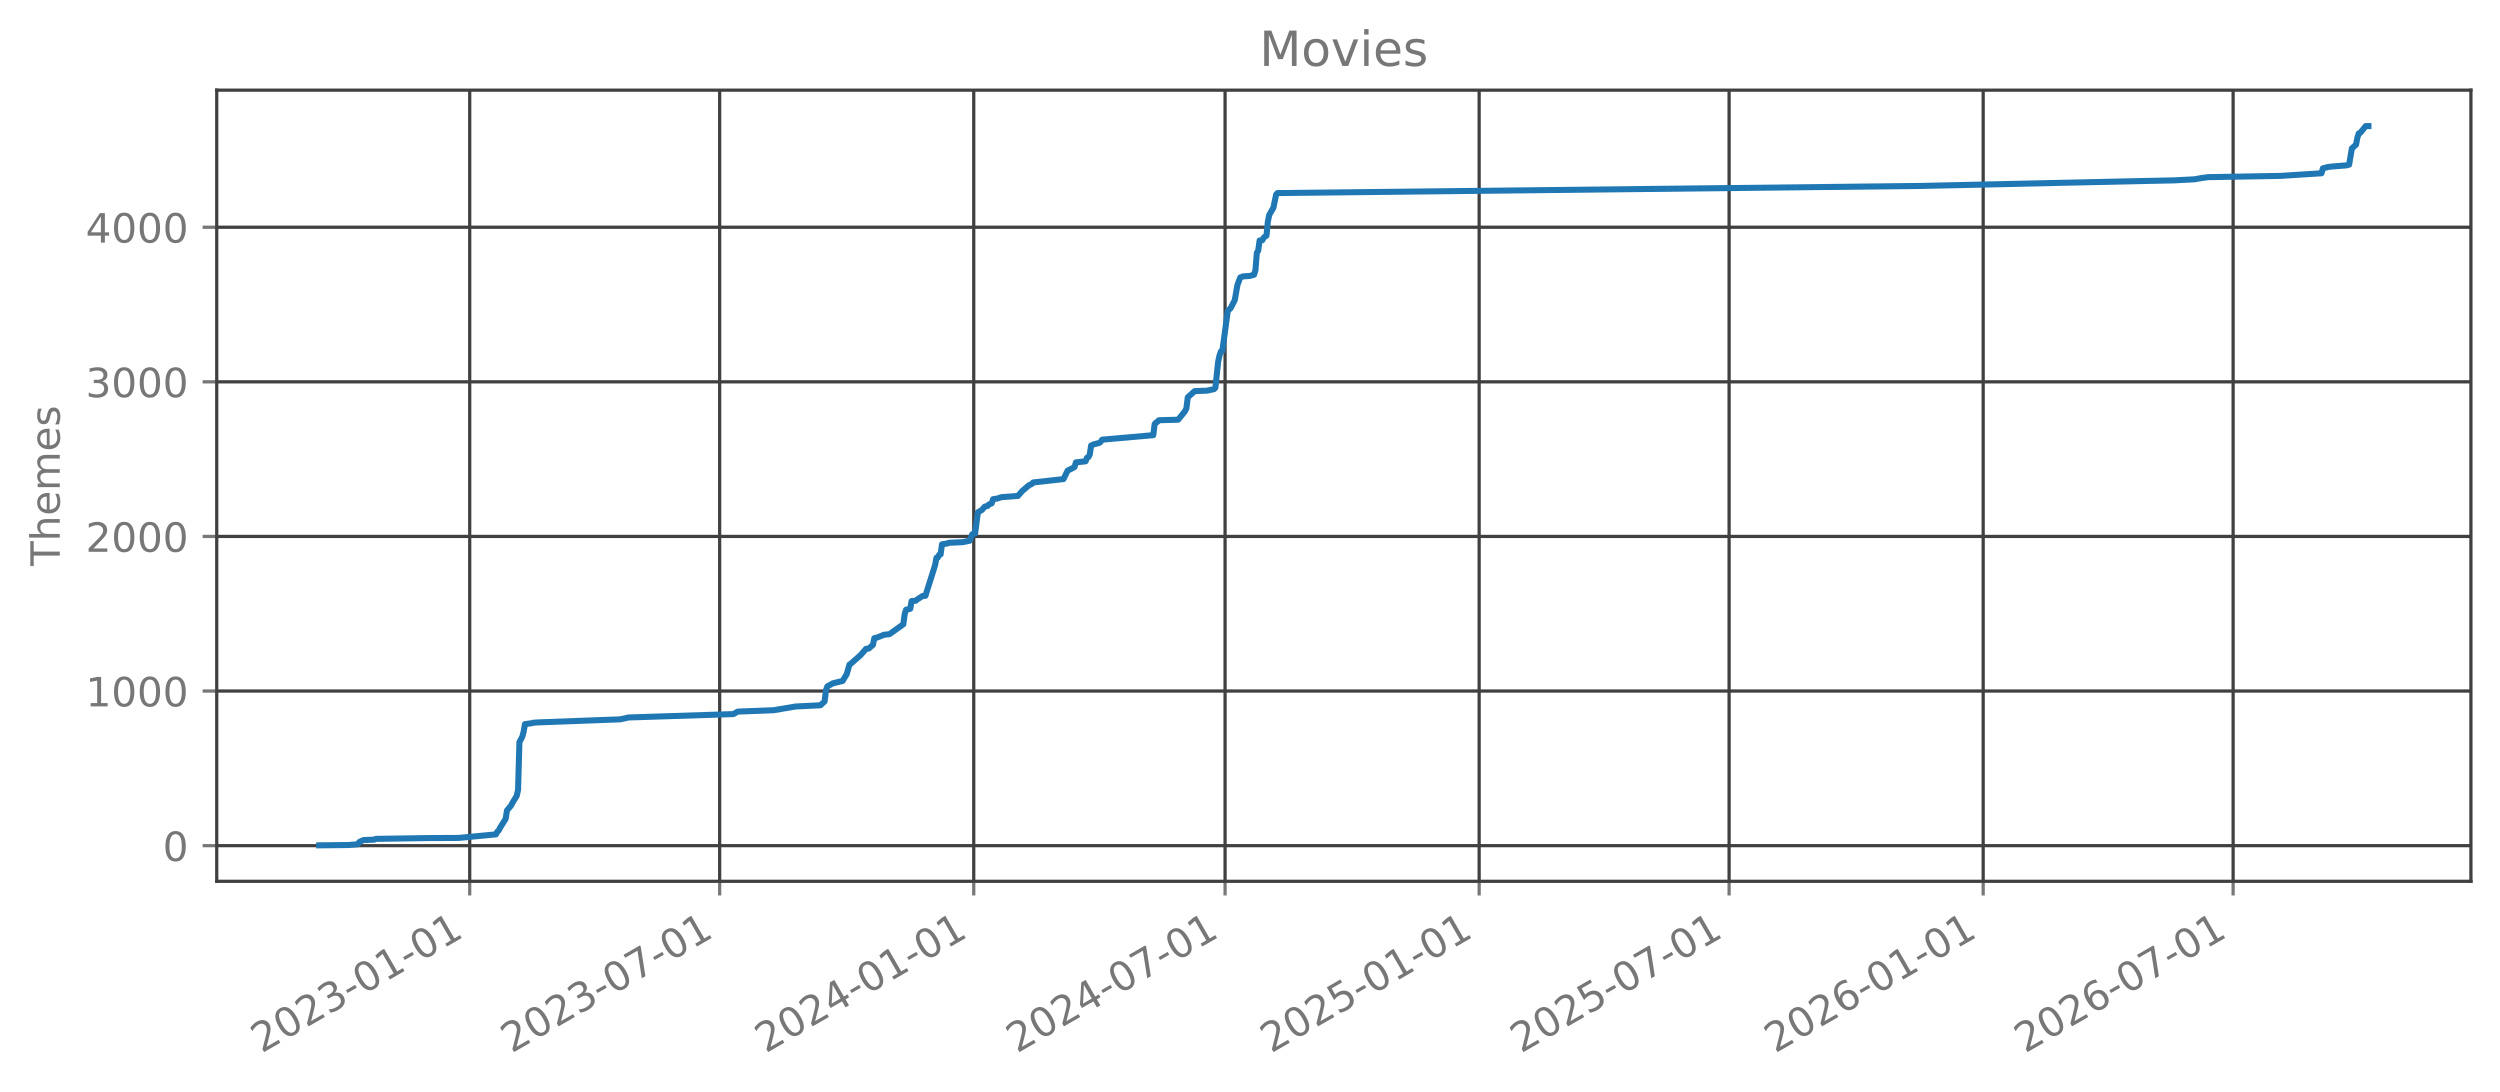
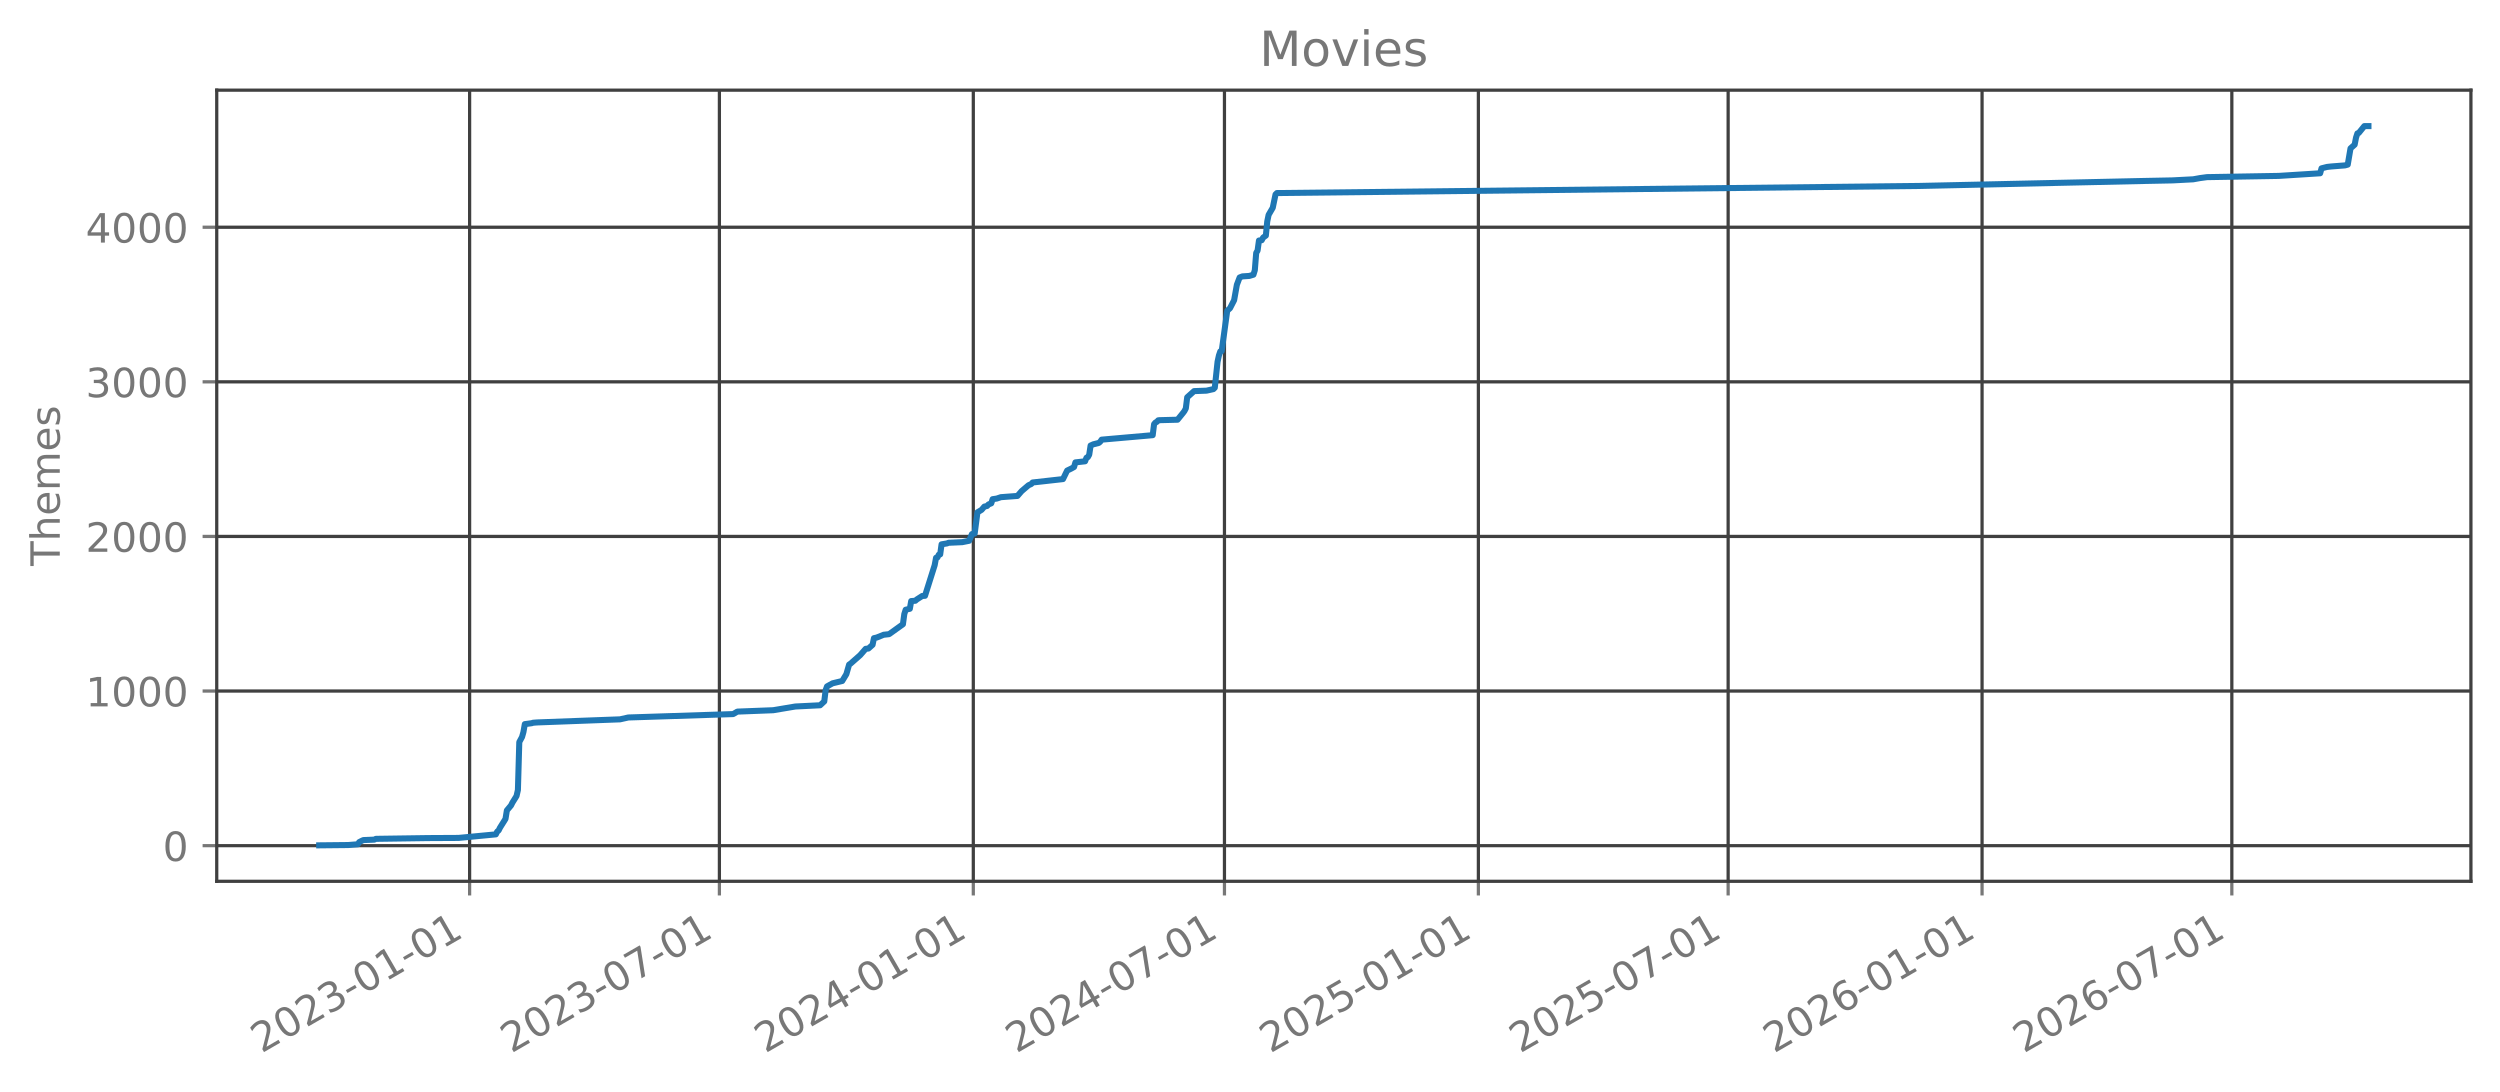
<svg xmlns="http://www.w3.org/2000/svg" xmlns:xlink="http://www.w3.org/1999/xlink" width="618.851pt" height="270.076pt" viewBox="0 0 618.851 270.076" version="1.1">
  <defs>
    <style type="text/css">*{stroke-linejoin: round; stroke-linecap: butt}</style>
  </defs>
  <g id="figure_1">
    <g id="patch_1">
      <path d="M 0 270.076  L 618.851 270.076  L 618.851 -0  L 0 -0  L 0 270.076  z " style="fill: none; opacity: 0" />
    </g>
    <g id="axes_1">
      <g id="patch_2">
        <path d="M 53.651 218.158  L 611.651 218.158  L 611.651 22.318  L 53.651 22.318  L 53.651 218.158  z " style="fill: none; opacity: 0" />
      </g>
      <g id="matplotlib.axis_1">
        <g id="xtick_1">
          <g id="line2d_1">
-             <path d="M 116.274 218.158  L 116.274 22.318  " clip-path="url(#pe50aa145b2)" style="fill: none; stroke: #404040; stroke-width: 0.8; stroke-linecap: square" />
+             <path d="M 116.249 218.158  L 116.249 22.318  " clip-path="url(#p71bfb2c3fe)" style="fill: none; stroke: #404040; stroke-width: 0.8; stroke-linecap: square" />
          </g>
          <g id="line2d_2">
            <defs>
-               <path id="m872eb17e57" d="M 0 0  L 0 3.5  " style="stroke: #777777; stroke-width: 0.8" />
+               <path id="m9f9c7a46e8" d="M 0 0  L 0 3.5  " style="stroke: #777777; stroke-width: 0.8" />
            </defs>
            <g>
-               <use xlink:href="#m872eb17e57" x="116.274" y="218.158" style="fill: #777777; stroke: #777777; stroke-width: 0.8" />
+               <use xlink:href="#m9f9c7a46e8" x="116.249" y="218.158" style="fill: #777777; stroke: #777777; stroke-width: 0.8" />
            </g>
          </g>
          <g id="text_1">
-             <g style="fill: #777777" transform="translate(64.74289 260.7957) rotate(-30) scale(0.1 -0.1)">
+             <g style="fill: #777777" transform="translate(64.7178 260.7957) rotate(-30) scale(0.1 -0.1)">
              <defs>
                <path id="DejaVuSans-15" d="M 1228 531  L 3431 531  L 3431 0  L 469 0  L 469 531  Q 828 903 1448 1529  Q 2069 2156 2228 2338  Q 2531 2678 2651 2914  Q 2772 3150 2772 3378  Q 2772 3750 2511 3984  Q 2250 4219 1831 4219  Q 1534 4219 1204 4116  Q 875 4013 500 3803  L 500 4441  Q 881 4594 1212 4672  Q 1544 4750 1819 4750  Q 2544 4750 2975 4387  Q 3406 4025 3406 3419  Q 3406 3131 3298 2873  Q 3191 2616 2906 2266  Q 2828 2175 2409 1742  Q 1991 1309 1228 531  z " transform="scale(0.015625)" />
                <path id="DejaVuSans-13" d="M 2034 4250  Q 1547 4250 1301 3770  Q 1056 3291 1056 2328  Q 1056 1369 1301 889  Q 1547 409 2034 409  Q 2525 409 2770 889  Q 3016 1369 3016 2328  Q 3016 3291 2770 3770  Q 2525 4250 2034 4250  z M 2034 4750  Q 2819 4750 3233 4129  Q 3647 3509 3647 2328  Q 3647 1150 3233 529  Q 2819 -91 2034 -91  Q 1250 -91 836 529  Q 422 1150 422 2328  Q 422 3509 836 4129  Q 1250 4750 2034 4750  z " transform="scale(0.015625)" />
                <path id="DejaVuSans-16" d="M 2597 2516  Q 3050 2419 3304 2112  Q 3559 1806 3559 1356  Q 3559 666 3084 287  Q 2609 -91 1734 -91  Q 1441 -91 1130 -33  Q 819 25 488 141  L 488 750  Q 750 597 1062 519  Q 1375 441 1716 441  Q 2309 441 2620 675  Q 2931 909 2931 1356  Q 2931 1769 2642 2001  Q 2353 2234 1838 2234  L 1294 2234  L 1294 2753  L 1863 2753  Q 2328 2753 2575 2939  Q 2822 3125 2822 3475  Q 2822 3834 2567 4026  Q 2313 4219 1838 4219  Q 1578 4219 1281 4162  Q 984 4106 628 3988  L 628 4550  Q 988 4650 1302 4700  Q 1616 4750 1894 4750  Q 2613 4750 3031 4423  Q 3450 4097 3450 3541  Q 3450 3153 3228 2886  Q 3006 2619 2597 2516  z " transform="scale(0.015625)" />
                <path id="DejaVuSans-10" d="M 313 2009  L 1997 2009  L 1997 1497  L 313 1497  L 313 2009  z " transform="scale(0.015625)" />
                <path id="DejaVuSans-14" d="M 794 531  L 1825 531  L 1825 4091  L 703 3866  L 703 4441  L 1819 4666  L 2450 4666  L 2450 531  L 3481 531  L 3481 0  L 794 0  L 794 531  z " transform="scale(0.015625)" />
              </defs>
              <use xlink:href="#DejaVuSans-15" />
              <use xlink:href="#DejaVuSans-13" transform="translate(63.625 0)" />
              <use xlink:href="#DejaVuSans-15" transform="translate(127.25 0)" />
              <use xlink:href="#DejaVuSans-16" transform="translate(190.875 0)" />
              <use xlink:href="#DejaVuSans-10" transform="translate(254.5 0)" />
              <use xlink:href="#DejaVuSans-13" transform="translate(290.5781 0)" />
              <use xlink:href="#DejaVuSans-14" transform="translate(354.2031 0)" />
              <use xlink:href="#DejaVuSans-10" transform="translate(417.8281 0)" />
              <use xlink:href="#DejaVuSans-13" transform="translate(453.9062 0)" />
              <use xlink:href="#DejaVuSans-14" transform="translate(517.5312 0)" />
            </g>
          </g>
        </g>
        <g id="xtick_2">
          <g id="line2d_3">
-             <path d="M 178.145 218.158  L 178.145 22.318  " clip-path="url(#pe50aa145b2)" style="fill: none; stroke: #404040; stroke-width: 0.8; stroke-linecap: square" />
+             <path d="M 178.078 218.158  L 178.078 22.318  " clip-path="url(#p71bfb2c3fe)" style="fill: none; stroke: #404040; stroke-width: 0.8; stroke-linecap: square" />
          </g>
          <g id="line2d_4">
            <g>
-               <use xlink:href="#m872eb17e57" x="178.145" y="218.158" style="fill: #777777; stroke: #777777; stroke-width: 0.8" />
+               <use xlink:href="#m9f9c7a46e8" x="178.078" y="218.158" style="fill: #777777; stroke: #777777; stroke-width: 0.8" />
            </g>
          </g>
          <g id="text_2">
-             <g style="fill: #777777" transform="translate(126.6138 260.7957) rotate(-30) scale(0.1 -0.1)">
+             <g style="fill: #777777" transform="translate(126.547 260.7957) rotate(-30) scale(0.1 -0.1)">
              <defs>
                <path id="DejaVuSans-1a" d="M 525 4666  L 3525 4666  L 3525 4397  L 1831 0  L 1172 0  L 2766 4134  L 525 4134  L 525 4666  z " transform="scale(0.015625)" />
              </defs>
              <use xlink:href="#DejaVuSans-15" />
              <use xlink:href="#DejaVuSans-13" transform="translate(63.625 0)" />
              <use xlink:href="#DejaVuSans-15" transform="translate(127.25 0)" />
              <use xlink:href="#DejaVuSans-16" transform="translate(190.875 0)" />
              <use xlink:href="#DejaVuSans-10" transform="translate(254.5 0)" />
              <use xlink:href="#DejaVuSans-13" transform="translate(290.5781 0)" />
              <use xlink:href="#DejaVuSans-1a" transform="translate(354.2031 0)" />
              <use xlink:href="#DejaVuSans-10" transform="translate(417.8281 0)" />
              <use xlink:href="#DejaVuSans-13" transform="translate(453.9062 0)" />
              <use xlink:href="#DejaVuSans-14" transform="translate(517.5312 0)" />
            </g>
          </g>
        </g>
        <g id="xtick_3">
          <g id="line2d_5">
-             <path d="M 241.041 218.158  L 241.041 22.318  " clip-path="url(#pe50aa145b2)" style="fill: none; stroke: #404040; stroke-width: 0.8; stroke-linecap: square" />
+             <path d="M 240.932 218.158  L 240.932 22.318  " clip-path="url(#p71bfb2c3fe)" style="fill: none; stroke: #404040; stroke-width: 0.8; stroke-linecap: square" />
          </g>
          <g id="line2d_6">
            <g>
-               <use xlink:href="#m872eb17e57" x="241.041" y="218.158" style="fill: #777777; stroke: #777777; stroke-width: 0.8" />
+               <use xlink:href="#m9f9c7a46e8" x="240.932" y="218.158" style="fill: #777777; stroke: #777777; stroke-width: 0.8" />
            </g>
          </g>
          <g id="text_3">
-             <g style="fill: #777777" transform="translate(189.5101 260.7957) rotate(-30) scale(0.1 -0.1)">
+             <g style="fill: #777777" transform="translate(189.401 260.7957) rotate(-30) scale(0.1 -0.1)">
              <defs>
                <path id="DejaVuSans-17" d="M 2419 4116  L 825 1625  L 2419 1625  L 2419 4116  z M 2253 4666  L 3047 4666  L 3047 1625  L 3713 1625  L 3713 1100  L 3047 1100  L 3047 0  L 2419 0  L 2419 1100  L 313 1100  L 313 1709  L 2253 4666  z " transform="scale(0.015625)" />
              </defs>
              <use xlink:href="#DejaVuSans-15" />
              <use xlink:href="#DejaVuSans-13" transform="translate(63.625 0)" />
              <use xlink:href="#DejaVuSans-15" transform="translate(127.25 0)" />
              <use xlink:href="#DejaVuSans-17" transform="translate(190.875 0)" />
              <use xlink:href="#DejaVuSans-10" transform="translate(254.5 0)" />
              <use xlink:href="#DejaVuSans-13" transform="translate(290.5781 0)" />
              <use xlink:href="#DejaVuSans-14" transform="translate(354.2031 0)" />
              <use xlink:href="#DejaVuSans-10" transform="translate(417.8281 0)" />
              <use xlink:href="#DejaVuSans-13" transform="translate(453.9062 0)" />
              <use xlink:href="#DejaVuSans-14" transform="translate(517.5312 0)" />
            </g>
          </g>
        </g>
        <g id="xtick_4">
          <g id="line2d_7">
-             <path d="M 303.254 218.158  L 303.254 22.318  " clip-path="url(#pe50aa145b2)" style="fill: none; stroke: #404040; stroke-width: 0.8; stroke-linecap: square" />
+             <path d="M 303.103 218.158  L 303.103 22.318  " clip-path="url(#p71bfb2c3fe)" style="fill: none; stroke: #404040; stroke-width: 0.8; stroke-linecap: square" />
          </g>
          <g id="line2d_8">
            <g>
-               <use xlink:href="#m872eb17e57" x="303.254" y="218.158" style="fill: #777777; stroke: #777777; stroke-width: 0.8" />
+               <use xlink:href="#m9f9c7a46e8" x="303.103" y="218.158" style="fill: #777777; stroke: #777777; stroke-width: 0.8" />
            </g>
          </g>
          <g id="text_4">
-             <g style="fill: #777777" transform="translate(251.7228 260.7957) rotate(-30) scale(0.1 -0.1)">
+             <g style="fill: #777777" transform="translate(251.5718 260.7957) rotate(-30) scale(0.1 -0.1)">
              <use xlink:href="#DejaVuSans-15" />
              <use xlink:href="#DejaVuSans-13" transform="translate(63.625 0)" />
              <use xlink:href="#DejaVuSans-15" transform="translate(127.25 0)" />
              <use xlink:href="#DejaVuSans-17" transform="translate(190.875 0)" />
              <use xlink:href="#DejaVuSans-10" transform="translate(254.5 0)" />
              <use xlink:href="#DejaVuSans-13" transform="translate(290.5781 0)" />
              <use xlink:href="#DejaVuSans-1a" transform="translate(354.2031 0)" />
              <use xlink:href="#DejaVuSans-10" transform="translate(417.8281 0)" />
              <use xlink:href="#DejaVuSans-13" transform="translate(453.9062 0)" />
              <use xlink:href="#DejaVuSans-14" transform="translate(517.5312 0)" />
            </g>
          </g>
        </g>
        <g id="xtick_5">
          <g id="line2d_9">
-             <path d="M 366.15 218.158  L 366.15 22.318  " clip-path="url(#pe50aa145b2)" style="fill: none; stroke: #404040; stroke-width: 0.8; stroke-linecap: square" />
+             <path d="M 365.957 218.158  L 365.957 22.318  " clip-path="url(#p71bfb2c3fe)" style="fill: none; stroke: #404040; stroke-width: 0.8; stroke-linecap: square" />
          </g>
          <g id="line2d_10">
            <g>
-               <use xlink:href="#m872eb17e57" x="366.15" y="218.158" style="fill: #777777; stroke: #777777; stroke-width: 0.8" />
+               <use xlink:href="#m9f9c7a46e8" x="365.957" y="218.158" style="fill: #777777; stroke: #777777; stroke-width: 0.8" />
            </g>
          </g>
          <g id="text_5">
-             <g style="fill: #777777" transform="translate(314.6191 260.7957) rotate(-30) scale(0.1 -0.1)">
+             <g style="fill: #777777" transform="translate(314.4258 260.7957) rotate(-30) scale(0.1 -0.1)">
              <defs>
                <path id="DejaVuSans-18" d="M 691 4666  L 3169 4666  L 3169 4134  L 1269 4134  L 1269 2991  Q 1406 3038 1543 3061  Q 1681 3084 1819 3084  Q 2600 3084 3056 2656  Q 3513 2228 3513 1497  Q 3513 744 3044 326  Q 2575 -91 1722 -91  Q 1428 -91 1123 -41  Q 819 9 494 109  L 494 744  Q 775 591 1075 516  Q 1375 441 1709 441  Q 2250 441 2565 725  Q 2881 1009 2881 1497  Q 2881 1984 2565 2268  Q 2250 2553 1709 2553  Q 1456 2553 1204 2497  Q 953 2441 691 2322  L 691 4666  z " transform="scale(0.015625)" />
              </defs>
              <use xlink:href="#DejaVuSans-15" />
              <use xlink:href="#DejaVuSans-13" transform="translate(63.625 0)" />
              <use xlink:href="#DejaVuSans-15" transform="translate(127.25 0)" />
              <use xlink:href="#DejaVuSans-18" transform="translate(190.875 0)" />
              <use xlink:href="#DejaVuSans-10" transform="translate(254.5 0)" />
              <use xlink:href="#DejaVuSans-13" transform="translate(290.5781 0)" />
              <use xlink:href="#DejaVuSans-14" transform="translate(354.2031 0)" />
              <use xlink:href="#DejaVuSans-10" transform="translate(417.8281 0)" />
              <use xlink:href="#DejaVuSans-13" transform="translate(453.9062 0)" />
              <use xlink:href="#DejaVuSans-14" transform="translate(517.5312 0)" />
            </g>
          </g>
        </g>
        <g id="xtick_6">
          <g id="line2d_11">
-             <path d="M 428.021 218.158  L 428.021 22.318  " clip-path="url(#pe50aa145b2)" style="fill: none; stroke: #404040; stroke-width: 0.8; stroke-linecap: square" />
+             <path d="M 427.786 218.158  L 427.786 22.318  " clip-path="url(#p71bfb2c3fe)" style="fill: none; stroke: #404040; stroke-width: 0.8; stroke-linecap: square" />
          </g>
          <g id="line2d_12">
            <g>
-               <use xlink:href="#m872eb17e57" x="428.021" y="218.158" style="fill: #777777; stroke: #777777; stroke-width: 0.8" />
+               <use xlink:href="#m9f9c7a46e8" x="427.786" y="218.158" style="fill: #777777; stroke: #777777; stroke-width: 0.8" />
            </g>
          </g>
          <g id="text_6">
-             <g style="fill: #777777" transform="translate(376.49 260.7957) rotate(-30) scale(0.1 -0.1)">
+             <g style="fill: #777777" transform="translate(376.255 260.7957) rotate(-30) scale(0.1 -0.1)">
              <use xlink:href="#DejaVuSans-15" />
              <use xlink:href="#DejaVuSans-13" transform="translate(63.625 0)" />
              <use xlink:href="#DejaVuSans-15" transform="translate(127.25 0)" />
              <use xlink:href="#DejaVuSans-18" transform="translate(190.875 0)" />
              <use xlink:href="#DejaVuSans-10" transform="translate(254.5 0)" />
              <use xlink:href="#DejaVuSans-13" transform="translate(290.5781 0)" />
              <use xlink:href="#DejaVuSans-1a" transform="translate(354.2031 0)" />
              <use xlink:href="#DejaVuSans-10" transform="translate(417.8281 0)" />
              <use xlink:href="#DejaVuSans-13" transform="translate(453.9062 0)" />
              <use xlink:href="#DejaVuSans-14" transform="translate(517.5312 0)" />
            </g>
          </g>
        </g>
        <g id="xtick_7">
          <g id="line2d_13">
-             <path d="M 490.917 218.158  L 490.917 22.318  " clip-path="url(#pe50aa145b2)" style="fill: none; stroke: #404040; stroke-width: 0.8; stroke-linecap: square" />
+             <path d="M 490.64 218.158  L 490.64 22.318  " clip-path="url(#p71bfb2c3fe)" style="fill: none; stroke: #404040; stroke-width: 0.8; stroke-linecap: square" />
          </g>
          <g id="line2d_14">
            <g>
-               <use xlink:href="#m872eb17e57" x="490.917" y="218.158" style="fill: #777777; stroke: #777777; stroke-width: 0.8" />
+               <use xlink:href="#m9f9c7a46e8" x="490.64" y="218.158" style="fill: #777777; stroke: #777777; stroke-width: 0.8" />
            </g>
          </g>
          <g id="text_7">
-             <g style="fill: #777777" transform="translate(439.3864 260.7957) rotate(-30) scale(0.1 -0.1)">
+             <g style="fill: #777777" transform="translate(439.109 260.7957) rotate(-30) scale(0.1 -0.1)">
              <defs>
                <path id="DejaVuSans-19" d="M 2113 2584  Q 1688 2584 1439 2293  Q 1191 2003 1191 1497  Q 1191 994 1439 701  Q 1688 409 2113 409  Q 2538 409 2786 701  Q 3034 994 3034 1497  Q 3034 2003 2786 2293  Q 2538 2584 2113 2584  z M 3366 4563  L 3366 3988  Q 3128 4100 2886 4159  Q 2644 4219 2406 4219  Q 1781 4219 1451 3797  Q 1122 3375 1075 2522  Q 1259 2794 1537 2939  Q 1816 3084 2150 3084  Q 2853 3084 3261 2657  Q 3669 2231 3669 1497  Q 3669 778 3244 343  Q 2819 -91 2113 -91  Q 1303 -91 875 529  Q 447 1150 447 2328  Q 447 3434 972 4092  Q 1497 4750 2381 4750  Q 2619 4750 2861 4703  Q 3103 4656 3366 4563  z " transform="scale(0.015625)" />
              </defs>
              <use xlink:href="#DejaVuSans-15" />
              <use xlink:href="#DejaVuSans-13" transform="translate(63.625 0)" />
              <use xlink:href="#DejaVuSans-15" transform="translate(127.25 0)" />
              <use xlink:href="#DejaVuSans-19" transform="translate(190.875 0)" />
              <use xlink:href="#DejaVuSans-10" transform="translate(254.5 0)" />
              <use xlink:href="#DejaVuSans-13" transform="translate(290.5781 0)" />
              <use xlink:href="#DejaVuSans-14" transform="translate(354.2031 0)" />
              <use xlink:href="#DejaVuSans-10" transform="translate(417.8281 0)" />
              <use xlink:href="#DejaVuSans-13" transform="translate(453.9062 0)" />
              <use xlink:href="#DejaVuSans-14" transform="translate(517.5312 0)" />
            </g>
          </g>
        </g>
        <g id="xtick_8">
          <g id="line2d_15">
-             <path d="M 552.788 218.158  L 552.788 22.318  " clip-path="url(#pe50aa145b2)" style="fill: none; stroke: #404040; stroke-width: 0.8; stroke-linecap: square" />
+             <path d="M 552.469 218.158  L 552.469 22.318  " clip-path="url(#p71bfb2c3fe)" style="fill: none; stroke: #404040; stroke-width: 0.8; stroke-linecap: square" />
          </g>
          <g id="line2d_16">
            <g>
-               <use xlink:href="#m872eb17e57" x="552.788" y="218.158" style="fill: #777777; stroke: #777777; stroke-width: 0.8" />
+               <use xlink:href="#m9f9c7a46e8" x="552.469" y="218.158" style="fill: #777777; stroke: #777777; stroke-width: 0.8" />
            </g>
          </g>
          <g id="text_8">
-             <g style="fill: #777777" transform="translate(501.2572 260.7957) rotate(-30) scale(0.1 -0.1)">
+             <g style="fill: #777777" transform="translate(500.9382 260.7957) rotate(-30) scale(0.1 -0.1)">
              <use xlink:href="#DejaVuSans-15" />
              <use xlink:href="#DejaVuSans-13" transform="translate(63.625 0)" />
              <use xlink:href="#DejaVuSans-15" transform="translate(127.25 0)" />
              <use xlink:href="#DejaVuSans-19" transform="translate(190.875 0)" />
              <use xlink:href="#DejaVuSans-10" transform="translate(254.5 0)" />
              <use xlink:href="#DejaVuSans-13" transform="translate(290.5781 0)" />
              <use xlink:href="#DejaVuSans-1a" transform="translate(354.2031 0)" />
              <use xlink:href="#DejaVuSans-10" transform="translate(417.8281 0)" />
              <use xlink:href="#DejaVuSans-13" transform="translate(453.9062 0)" />
              <use xlink:href="#DejaVuSans-14" transform="translate(517.5312 0)" />
            </g>
          </g>
        </g>
      </g>
      <g id="matplotlib.axis_2">
        <g id="ytick_1">
          <g id="line2d_17">
-             <path d="M 53.651 209.333  L 611.651 209.333  " clip-path="url(#pe50aa145b2)" style="fill: none; stroke: #404040; stroke-width: 0.8; stroke-linecap: square" />
+             <path d="M 53.651 209.333  L 611.651 209.333  " clip-path="url(#p71bfb2c3fe)" style="fill: none; stroke: #404040; stroke-width: 0.8; stroke-linecap: square" />
          </g>
          <g id="line2d_18">
            <defs>
-               <path id="m9e0c4ecdd4" d="M 0 0  L -3.5 0  " style="stroke: #777777; stroke-width: 0.8" />
+               <path id="m6c87f132d2" d="M 0 0  L -3.5 0  " style="stroke: #777777; stroke-width: 0.8" />
            </defs>
            <g>
-               <use xlink:href="#m9e0c4ecdd4" x="53.651" y="209.333" style="fill: #777777; stroke: #777777; stroke-width: 0.8" />
+               <use xlink:href="#m6c87f132d2" x="53.651" y="209.333" style="fill: #777777; stroke: #777777; stroke-width: 0.8" />
            </g>
          </g>
          <g id="text_9">
            <g style="fill: #777777" transform="translate(40.28828 213.1317) scale(0.1 -0.1)">
              <use xlink:href="#DejaVuSans-13" />
            </g>
          </g>
        </g>
        <g id="ytick_2">
          <g id="line2d_19">
-             <path d="M 53.651 171.062  L 611.651 171.062  " clip-path="url(#pe50aa145b2)" style="fill: none; stroke: #404040; stroke-width: 0.8; stroke-linecap: square" />
+             <path d="M 53.651 171.062  L 611.651 171.062  " clip-path="url(#p71bfb2c3fe)" style="fill: none; stroke: #404040; stroke-width: 0.8; stroke-linecap: square" />
          </g>
          <g id="line2d_20">
            <g>
-               <use xlink:href="#m9e0c4ecdd4" x="53.651" y="171.062" style="fill: #777777; stroke: #777777; stroke-width: 0.8" />
+               <use xlink:href="#m6c87f132d2" x="53.651" y="171.062" style="fill: #777777; stroke: #777777; stroke-width: 0.8" />
            </g>
          </g>
          <g id="text_10">
            <g style="fill: #777777" transform="translate(21.20078 174.8607) scale(0.1 -0.1)">
              <use xlink:href="#DejaVuSans-14" />
              <use xlink:href="#DejaVuSans-13" transform="translate(63.625 0)" />
              <use xlink:href="#DejaVuSans-13" transform="translate(127.25 0)" />
              <use xlink:href="#DejaVuSans-13" transform="translate(190.875 0)" />
            </g>
          </g>
        </g>
        <g id="ytick_3">
          <g id="line2d_21">
-             <path d="M 53.651 132.791  L 611.651 132.791  " clip-path="url(#pe50aa145b2)" style="fill: none; stroke: #404040; stroke-width: 0.8; stroke-linecap: square" />
+             <path d="M 53.651 132.791  L 611.651 132.791  " clip-path="url(#p71bfb2c3fe)" style="fill: none; stroke: #404040; stroke-width: 0.8; stroke-linecap: square" />
          </g>
          <g id="line2d_22">
            <g>
-               <use xlink:href="#m9e0c4ecdd4" x="53.651" y="132.791" style="fill: #777777; stroke: #777777; stroke-width: 0.8" />
+               <use xlink:href="#m6c87f132d2" x="53.651" y="132.791" style="fill: #777777; stroke: #777777; stroke-width: 0.8" />
            </g>
          </g>
          <g id="text_11">
            <g style="fill: #777777" transform="translate(21.20078 136.5898) scale(0.1 -0.1)">
              <use xlink:href="#DejaVuSans-15" />
              <use xlink:href="#DejaVuSans-13" transform="translate(63.625 0)" />
              <use xlink:href="#DejaVuSans-13" transform="translate(127.25 0)" />
              <use xlink:href="#DejaVuSans-13" transform="translate(190.875 0)" />
            </g>
          </g>
        </g>
        <g id="ytick_4">
          <g id="line2d_23">
-             <path d="M 53.651 94.52  L 611.651 94.52  " clip-path="url(#pe50aa145b2)" style="fill: none; stroke: #404040; stroke-width: 0.8; stroke-linecap: square" />
+             <path d="M 53.651 94.52  L 611.651 94.52  " clip-path="url(#p71bfb2c3fe)" style="fill: none; stroke: #404040; stroke-width: 0.8; stroke-linecap: square" />
          </g>
          <g id="line2d_24">
            <g>
-               <use xlink:href="#m9e0c4ecdd4" x="53.651" y="94.52" style="fill: #777777; stroke: #777777; stroke-width: 0.8" />
+               <use xlink:href="#m6c87f132d2" x="53.651" y="94.52" style="fill: #777777; stroke: #777777; stroke-width: 0.8" />
            </g>
          </g>
          <g id="text_12">
            <g style="fill: #777777" transform="translate(21.20078 98.31889) scale(0.1 -0.1)">
              <use xlink:href="#DejaVuSans-16" />
              <use xlink:href="#DejaVuSans-13" transform="translate(63.625 0)" />
              <use xlink:href="#DejaVuSans-13" transform="translate(127.25 0)" />
              <use xlink:href="#DejaVuSans-13" transform="translate(190.875 0)" />
            </g>
          </g>
        </g>
        <g id="ytick_5">
          <g id="line2d_25">
-             <path d="M 53.651 56.249  L 611.651 56.249  " clip-path="url(#pe50aa145b2)" style="fill: none; stroke: #404040; stroke-width: 0.8; stroke-linecap: square" />
+             <path d="M 53.651 56.249  L 611.651 56.249  " clip-path="url(#p71bfb2c3fe)" style="fill: none; stroke: #404040; stroke-width: 0.8; stroke-linecap: square" />
          </g>
          <g id="line2d_26">
            <g>
-               <use xlink:href="#m9e0c4ecdd4" x="53.651" y="56.249" style="fill: #777777; stroke: #777777; stroke-width: 0.8" />
+               <use xlink:href="#m6c87f132d2" x="53.651" y="56.249" style="fill: #777777; stroke: #777777; stroke-width: 0.8" />
            </g>
          </g>
          <g id="text_13">
            <g style="fill: #777777" transform="translate(21.20078 60.04796) scale(0.1 -0.1)">
              <use xlink:href="#DejaVuSans-17" />
              <use xlink:href="#DejaVuSans-13" transform="translate(63.625 0)" />
              <use xlink:href="#DejaVuSans-13" transform="translate(127.25 0)" />
              <use xlink:href="#DejaVuSans-13" transform="translate(190.875 0)" />
            </g>
          </g>
        </g>
        <g id="text_14">
          <g style="fill: #777777" transform="translate(14.79844 140.0889) rotate(-90) scale(0.1 -0.1)">
            <defs>
              <path id="DejaVuSans-37" d="M -19 4666  L 3928 4666  L 3928 4134  L 2272 4134  L 2272 0  L 1638 0  L 1638 4134  L -19 4134  L -19 4666  z " transform="scale(0.015625)" />
              <path id="DejaVuSans-4b" d="M 3513 2113  L 3513 0  L 2938 0  L 2938 2094  Q 2938 2591 2744 2837  Q 2550 3084 2163 3084  Q 1697 3084 1428 2787  Q 1159 2491 1159 1978  L 1159 0  L 581 0  L 581 4863  L 1159 4863  L 1159 2956  Q 1366 3272 1645 3428  Q 1925 3584 2291 3584  Q 2894 3584 3203 3211  Q 3513 2838 3513 2113  z " transform="scale(0.015625)" />
              <path id="DejaVuSans-48" d="M 3597 1894  L 3597 1613  L 953 1613  Q 991 1019 1311 708  Q 1631 397 2203 397  Q 2534 397 2845 478  Q 3156 559 3463 722  L 3463 178  Q 3153 47 2828 -22  Q 2503 -91 2169 -91  Q 1331 -91 842 396  Q 353 884 353 1716  Q 353 2575 817 3079  Q 1281 3584 2069 3584  Q 2775 3584 3186 3129  Q 3597 2675 3597 1894  z M 3022 2063  Q 3016 2534 2758 2815  Q 2500 3097 2075 3097  Q 1594 3097 1305 2825  Q 1016 2553 972 2059  L 3022 2063  z " transform="scale(0.015625)" />
              <path id="DejaVuSans-50" d="M 3328 2828  Q 3544 3216 3844 3400  Q 4144 3584 4550 3584  Q 5097 3584 5394 3201  Q 5691 2819 5691 2113  L 5691 0  L 5113 0  L 5113 2094  Q 5113 2597 4934 2840  Q 4756 3084 4391 3084  Q 3944 3084 3684 2787  Q 3425 2491 3425 1978  L 3425 0  L 2847 0  L 2847 2094  Q 2847 2600 2669 2842  Q 2491 3084 2119 3084  Q 1678 3084 1418 2786  Q 1159 2488 1159 1978  L 1159 0  L 581 0  L 581 3500  L 1159 3500  L 1159 2956  Q 1356 3278 1631 3431  Q 1906 3584 2284 3584  Q 2666 3584 2933 3390  Q 3200 3197 3328 2828  z " transform="scale(0.015625)" />
              <path id="DejaVuSans-56" d="M 2834 3397  L 2834 2853  Q 2591 2978 2328 3040  Q 2066 3103 1784 3103  Q 1356 3103 1142 2972  Q 928 2841 928 2578  Q 928 2378 1081 2264  Q 1234 2150 1697 2047  L 1894 2003  Q 2506 1872 2764 1633  Q 3022 1394 3022 966  Q 3022 478 2636 193  Q 2250 -91 1575 -91  Q 1294 -91 989 -36  Q 684 19 347 128  L 347 722  Q 666 556 975 473  Q 1284 391 1588 391  Q 1994 391 2212 530  Q 2431 669 2431 922  Q 2431 1156 2273 1281  Q 2116 1406 1581 1522  L 1381 1569  Q 847 1681 609 1914  Q 372 2147 372 2553  Q 372 3047 722 3315  Q 1072 3584 1716 3584  Q 2034 3584 2315 3537  Q 2597 3491 2834 3397  z " transform="scale(0.015625)" />
            </defs>
            <use xlink:href="#DejaVuSans-37" />
            <use xlink:href="#DejaVuSans-4b" transform="translate(61.07812 0)" />
            <use xlink:href="#DejaVuSans-48" transform="translate(124.4531 0)" />
            <use xlink:href="#DejaVuSans-50" transform="translate(185.9844 0)" />
            <use xlink:href="#DejaVuSans-48" transform="translate(283.3906 0)" />
            <use xlink:href="#DejaVuSans-56" transform="translate(344.9219 0)" />
          </g>
        </g>
      </g>
      <g id="line2d_27">
-         <path d="M 79.014 209.256  L 86.193 209.18  L 88.586 208.988  L 88.927 208.453  L 89.611 208.108  L 89.953 207.955  L 92.688 207.84  L 93.029 207.649  L 106.019 207.458  L 113.539 207.419  L 122.768 206.539  L 123.11 205.85  L 123.452 205.582  L 123.794 204.893  L 125.161 202.712  L 125.503 200.607  L 126.529 199.382  L 126.87 198.694  L 127.896 197.048  L 128.238 195.555  L 128.579 183.691  L 129.263 182.428  L 129.605 181.204  L 129.947 179.252  L 131.656 179.022  L 131.998 178.907  L 133.023 178.831  L 153.533 178.065  L 155.584 177.606  L 181.563 176.764  L 182.588 176.152  L 191.476 175.808  L 196.945 174.889  L 203.098 174.583  L 204.123 173.626  L 204.465 170.832  L 204.807 169.914  L 206.174 169.148  L 208.567 168.574  L 209.593 166.89  L 210.276 164.518  L 210.618 164.288  L 213.011 162.183  L 214.378 160.614  L 215.062 160.537  L 216.087 159.619  L 216.429 157.973  L 217.113 157.82  L 218.822 157.131  L 220.189 156.978  L 223.608 154.529  L 223.949 152.003  L 224.291 150.931  L 225.317 150.702  L 225.659 148.788  L 226.684 148.712  L 227.026 148.406  L 228.393 147.525  L 229.077 147.487  L 231.47 139.909  L 231.812 138.072  L 232.153 137.996  L 232.495 137.307  L 232.837 137.23  L 233.179 134.743  L 234.546 134.513  L 234.888 134.36  L 238.306 134.207  L 240.015 133.863  L 240.699 132.217  L 241.383 132.064  L 242.066 126.821  L 243.092 126.208  L 243.776 125.405  L 244.459 125.252  L 244.801 124.869  L 245.485 124.601  L 245.826 123.568  L 246.852 123.415  L 247.877 123.07  L 251.979 122.764  L 253.005 121.578  L 254.714 120.123  L 255.398 119.817  L 255.739 119.434  L 263.26 118.592  L 264.285 116.488  L 265.311 115.99  L 265.994 115.607  L 266.336 114.459  L 268.729 114.191  L 269.071 113.311  L 269.413 113.158  L 269.754 112.546  L 270.096 110.288  L 270.78 109.982  L 272.147 109.637  L 272.489 109.331  L 272.831 108.833  L 285.479 107.724  L 285.82 105.006  L 286.162 104.585  L 286.504 104.432  L 286.846 104.05  L 287.188 104.011  L 291.631 103.896  L 292.999 102.213  L 293.341 101.753  L 293.682 101.103  L 294.024 98.347  L 295.733 96.816  L 298.81 96.702  L 300.519 96.319  L 300.861 95.974  L 301.544 89.545  L 301.886 87.976  L 302.228 86.981  L 302.57 86.904  L 303.937 76.915  L 304.621 76.303  L 305.646 74.313  L 306.33 70.486  L 307.014 68.687  L 307.697 68.419  L 309.406 68.304  L 310.432 67.998  L 310.774 66.888  L 311.116 62.602  L 311.457 62.028  L 311.799 59.54  L 312.483 59.464  L 312.825 58.813  L 313.508 58.316  L 313.85 54.833  L 314.192 53.187  L 315.218 51.427  L 315.901 48.136  L 316.243 47.791  L 475.193 46.031  L 530.569 44.806  L 538.089 44.653  L 543.217 44.385  L 544.926 44.079  L 546.635 43.849  L 564.41 43.543  L 574.665 42.893  L 575.007 41.668  L 576.374 41.323  L 577.4 41.209  L 580.818 40.941  L 581.502 40.749  L 582.185 36.731  L 583.211 35.812  L 583.553 34.052  L 583.894 33.019  L 584.236 32.904  L 585.603 31.22  L 586.287 31.22  L 586.287 31.22  " clip-path="url(#pe50aa145b2)" style="fill: none; stroke: #1f77b4; stroke-width: 1.5; stroke-linecap: square" />
+         <path d="M 79.014 209.256  L 86.188 209.18  L 88.579 208.988  L 88.921 208.453  L 89.604 208.108  L 89.946 207.955  L 92.678 207.84  L 93.02 207.649  L 106.001 207.458  L 113.516 207.419  L 122.739 206.539  L 123.081 205.85  L 123.422 205.582  L 123.764 204.893  L 125.13 202.712  L 125.472 200.607  L 126.497 199.382  L 126.838 198.694  L 127.863 197.048  L 128.204 195.555  L 128.546 183.691  L 129.229 182.428  L 129.571 181.204  L 129.912 179.252  L 131.62 179.022  L 131.962 178.907  L 132.987 178.831  L 153.483 178.065  L 155.532 177.606  L 181.494 176.764  L 182.519 176.152  L 191.4 175.808  L 196.866 174.889  L 203.014 174.583  L 204.039 173.626  L 204.381 170.832  L 204.722 169.914  L 206.089 169.148  L 208.48 168.574  L 209.505 166.89  L 210.188 164.518  L 210.53 164.288  L 212.921 162.183  L 214.287 160.614  L 214.97 160.537  L 215.995 159.619  L 216.337 157.973  L 217.02 157.82  L 218.728 157.131  L 220.094 156.978  L 223.51 154.529  L 223.852 152.003  L 224.193 150.931  L 225.218 150.702  L 225.56 148.788  L 226.585 148.712  L 226.926 148.406  L 228.293 147.525  L 228.976 147.487  L 231.367 139.909  L 231.709 138.072  L 232.05 137.996  L 232.392 137.307  L 232.733 137.23  L 233.075 134.743  L 234.441 134.513  L 234.783 134.36  L 238.199 134.207  L 239.907 133.863  L 240.59 132.217  L 241.273 132.064  L 241.957 126.821  L 242.981 126.208  L 243.665 125.405  L 244.348 125.252  L 244.689 124.869  L 245.373 124.601  L 245.714 123.568  L 246.739 123.415  L 247.764 123.07  L 251.863 122.764  L 252.888 121.578  L 254.596 120.123  L 255.279 119.817  L 255.62 119.434  L 263.136 118.592  L 264.16 116.488  L 265.185 115.99  L 265.868 115.607  L 266.21 114.459  L 268.601 114.191  L 268.943 113.311  L 269.284 113.158  L 269.626 112.546  L 269.968 110.288  L 270.651 109.982  L 272.017 109.637  L 272.359 109.331  L 272.7 108.833  L 285.339 107.724  L 285.681 105.006  L 286.023 104.585  L 286.364 104.432  L 286.706 104.05  L 287.047 104.011  L 291.488 103.896  L 292.855 102.213  L 293.196 101.753  L 293.538 101.103  L 293.879 98.347  L 295.587 96.816  L 298.662 96.702  L 300.37 96.319  L 300.711 95.974  L 301.395 89.545  L 301.736 87.976  L 302.078 86.981  L 302.419 86.904  L 303.786 76.915  L 304.469 76.303  L 305.494 74.313  L 306.177 70.486  L 306.86 68.687  L 307.543 68.419  L 309.251 68.304  L 310.276 67.998  L 310.618 66.888  L 310.959 62.602  L 311.301 62.028  L 311.643 59.54  L 312.326 59.464  L 312.667 58.813  L 313.351 58.316  L 313.692 54.833  L 314.034 53.187  L 315.058 51.427  L 315.742 48.136  L 316.083 47.791  L 474.926 46.031  L 530.265 44.806  L 537.78 44.653  L 542.904 44.385  L 544.612 44.079  L 546.32 43.849  L 564.083 43.543  L 574.331 42.893  L 574.673 41.668  L 576.039 41.323  L 577.064 41.209  L 580.48 40.941  L 581.163 40.749  L 581.846 36.731  L 582.871 35.812  L 583.213 34.052  L 583.554 33.019  L 583.896 32.904  L 585.262 31.22  L 586.287 31.22  L 586.287 31.22  " clip-path="url(#p71bfb2c3fe)" style="fill: none; stroke: #1f77b4; stroke-width: 1.5; stroke-linecap: square" />
      </g>
      <g id="patch_3">
        <path d="M 53.651 218.158  L 53.651 22.318  " style="fill: none; stroke: #404040; stroke-width: 0.8; stroke-linejoin: miter; stroke-linecap: square" />
      </g>
      <g id="patch_4">
        <path d="M 611.651 218.158  L 611.651 22.318  " style="fill: none; stroke: #404040; stroke-width: 0.8; stroke-linejoin: miter; stroke-linecap: square" />
      </g>
      <g id="patch_5">
        <path d="M 53.651 218.158  L 611.651 218.158  " style="fill: none; stroke: #404040; stroke-width: 0.8; stroke-linejoin: miter; stroke-linecap: square" />
      </g>
      <g id="patch_6">
        <path d="M 53.651 22.318  L 611.651 22.318  " style="fill: none; stroke: #404040; stroke-width: 0.8; stroke-linejoin: miter; stroke-linecap: square" />
      </g>
      <g id="text_15">
        <g style="fill: #777777" transform="translate(311.767 16.31812) scale(0.12 -0.12)">
          <defs>
            <path id="DejaVuSans-30" d="M 628 4666  L 1569 4666  L 2759 1491  L 3956 4666  L 4897 4666  L 4897 0  L 4281 0  L 4281 4097  L 3078 897  L 2444 897  L 1241 4097  L 1241 0  L 628 0  L 628 4666  z " transform="scale(0.015625)" />
            <path id="DejaVuSans-52" d="M 1959 3097  Q 1497 3097 1228 2736  Q 959 2375 959 1747  Q 959 1119 1226 758  Q 1494 397 1959 397  Q 2419 397 2687 759  Q 2956 1122 2956 1747  Q 2956 2369 2687 2733  Q 2419 3097 1959 3097  z M 1959 3584  Q 2709 3584 3137 3096  Q 3566 2609 3566 1747  Q 3566 888 3137 398  Q 2709 -91 1959 -91  Q 1206 -91 779 398  Q 353 888 353 1747  Q 353 2609 779 3096  Q 1206 3584 1959 3584  z " transform="scale(0.015625)" />
            <path id="DejaVuSans-59" d="M 191 3500  L 800 3500  L 1894 563  L 2988 3500  L 3597 3500  L 2284 0  L 1503 0  L 191 3500  z " transform="scale(0.015625)" />
            <path id="DejaVuSans-4c" d="M 603 3500  L 1178 3500  L 1178 0  L 603 0  L 603 3500  z M 603 4863  L 1178 4863  L 1178 4134  L 603 4134  L 603 4863  z " transform="scale(0.015625)" />
          </defs>
          <use xlink:href="#DejaVuSans-30" />
          <use xlink:href="#DejaVuSans-52" transform="translate(86.28125 0)" />
          <use xlink:href="#DejaVuSans-59" transform="translate(147.4688 0)" />
          <use xlink:href="#DejaVuSans-4c" transform="translate(206.6562 0)" />
          <use xlink:href="#DejaVuSans-48" transform="translate(234.4375 0)" />
          <use xlink:href="#DejaVuSans-56" transform="translate(295.9688 0)" />
        </g>
      </g>
    </g>
  </g>
  <defs>
-     <clipPath id="pe50aa145b2">
+     <clipPath id="p71bfb2c3fe">
      <rect x="53.651" y="22.318" width="558" height="195.84" />
    </clipPath>
  </defs>
</svg>
